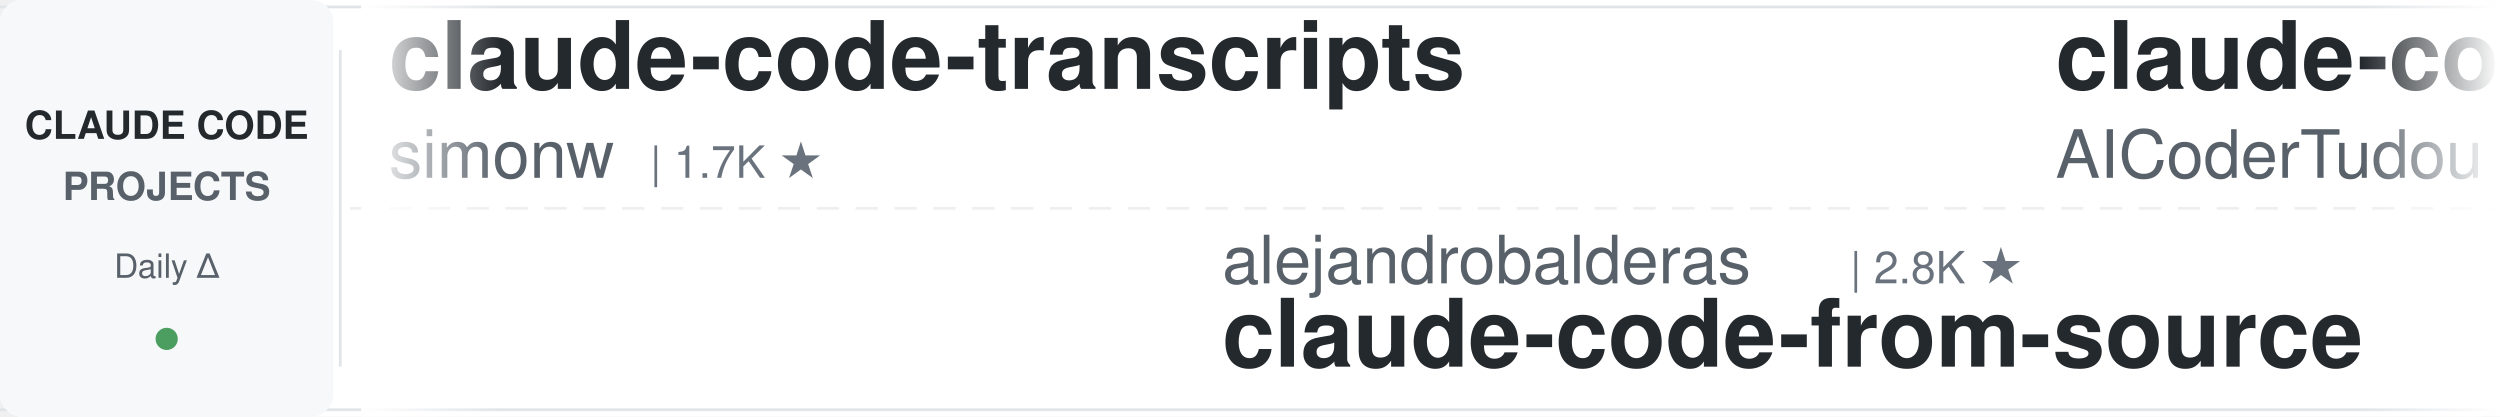
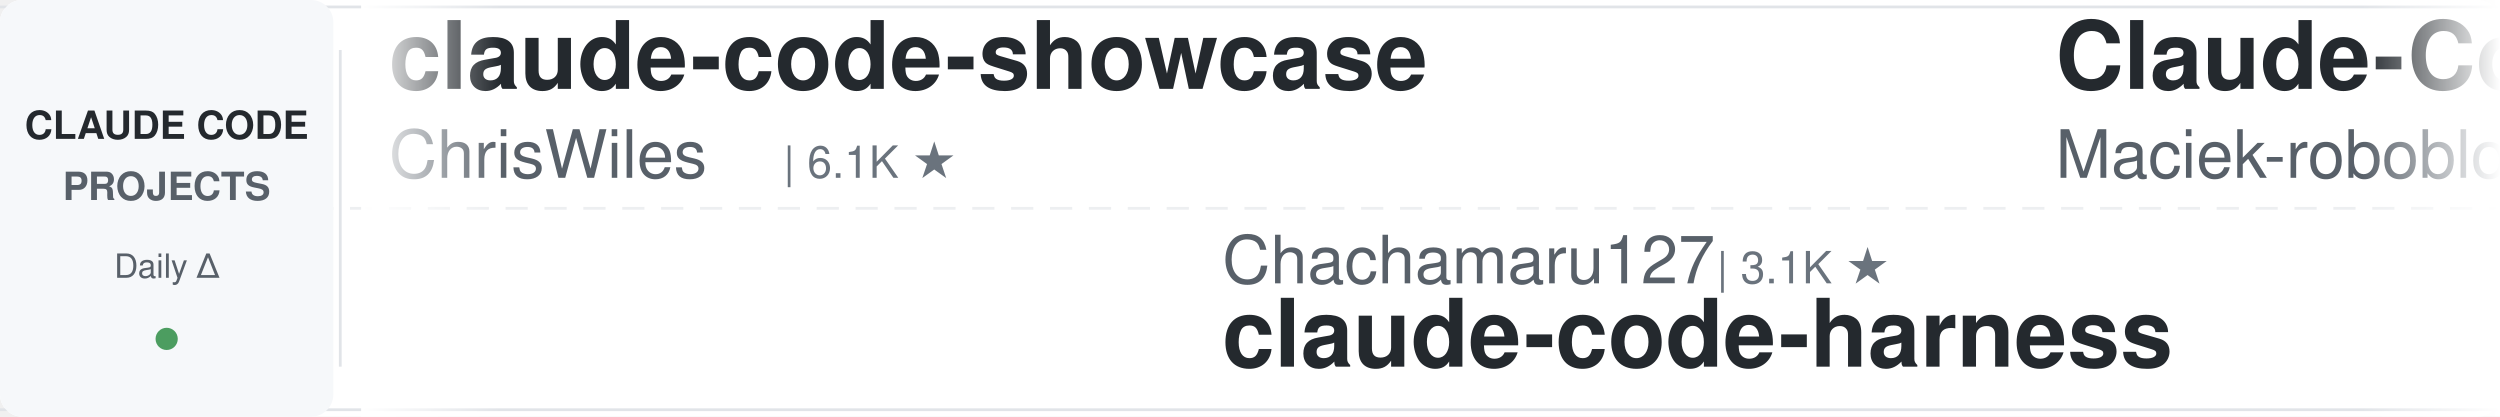
<svg xmlns="http://www.w3.org/2000/svg" width="900" height="150">
  <defs>
    <linearGradient id="leftFade" x1="0%" y1="0%" x2="100%" y2="0%">
      <stop offset="0%" style="stop-color:#ffffff;stop-opacity:1" />
      <stop offset="100%" style="stop-color:#ffffff;stop-opacity:0" />
    </linearGradient>
    <linearGradient id="rightFade" x1="0%" y1="0%" x2="100%" y2="0%">
      <stop offset="0%" style="stop-color:#ffffff;stop-opacity:0" />
      <stop offset="100%" style="stop-color:#ffffff;stop-opacity:1" />
    </linearGradient>
  </defs>
  <rect width="900" height="150" fill="#ffffff" rx="8" />
  <rect x="0" y="2" width="900" height="1" fill="#e1e4e8" />
  <rect x="0" y="147" width="900" height="1" fill="#e1e4e8" />
  <line x1="0" y1="75" x2="900" y2="75" stroke="#e1e4e8" stroke-width="1" stroke-dasharray="8 6" opacity="0.6" />
  <rect x="0" y="0" width="120" height="150" fill="#f6f8fa" rx="8" />
  <text x="60" y="50" font-family="-apple-system, BlinkMacSystemFont, 'Segoe UI', Helvetica, Arial, sans-serif" font-size="14" font-weight="600" fill="#24292e" text-anchor="middle">CLAUDE CODE</text>
  <text x="60" y="72" font-family="-apple-system, BlinkMacSystemFont, 'Segoe UI', Helvetica, Arial, sans-serif" font-size="14" font-weight="600" fill="#586069" text-anchor="middle">PROJECTS</text>
  <text x="60" y="100" font-family="-apple-system, BlinkMacSystemFont, 'Segoe UI', Helvetica, Arial, sans-serif" font-size="12" font-weight="500" fill="#586069" text-anchor="middle">Daily Δ</text>
  <circle cx="60" cy="122" r="4" fill="#22863a" opacity="0.8" />
  <rect x="122" y="18" width="1" height="114" fill="#e1e4e8" />
  <clipPath id="tickerClip">
    <rect x="130" y="0" width="770" height="150" />
  </clipPath>
  <g clip-path="url(#tickerClip)">
    <g id="tickerItems">
      <animateTransform attributeName="transform" attributeType="XML" type="translate" from="0 0" to="-3000 0" dur="54s" repeatCount="indefinite" />
      <g transform="translate(0, 0)">
-         <text x="140" y="32" font-family="-apple-system, BlinkMacSystemFont, 'Segoe UI', Helvetica, Arial, sans-serif" font-size="34" font-weight="600" fill="#24292e">claude-code-transcripts</text>
-         <text x="140" y="64" font-family="-apple-system, BlinkMacSystemFont, 'Segoe UI', Helvetica, Arial, sans-serif" font-size="24" font-weight="400" fill="#586069">simonw</text>
-         <text x="234" y="64" font-family="-apple-system, BlinkMacSystemFont, 'Segoe UI', Helvetica, Arial, sans-serif" font-size="16" font-weight="500" fill="#6a737d">| 1.7K ★</text>
+         <text x="140" y="32" font-family="-apple-system, BlinkMacSystemFont, 'Segoe UI', Helvetica, Arial, sans-serif" font-size="34" font-weight="600" fill="#24292e">claude-code-showcase</text>
+         <text x="140" y="64" font-family="-apple-system, BlinkMacSystemFont, 'Segoe UI', Helvetica, Arial, sans-serif" font-size="24" font-weight="400" fill="#586069">ChrisWiles</text>
+         <text x="282" y="64" font-family="-apple-system, BlinkMacSystemFont, 'Segoe UI', Helvetica, Arial, sans-serif" font-size="16" font-weight="500" fill="#6a737d">| 6.1K ★</text>
      </g>
      <g transform="translate(300, 0)">
-         <text x="140" y="102" font-family="-apple-system, BlinkMacSystemFont, 'Segoe UI', Helvetica, Arial, sans-serif" font-size="24" font-weight="400" fill="#586069">alejandrobalderas</text>
-         <text x="366" y="102" font-family="-apple-system, BlinkMacSystemFont, 'Segoe UI', Helvetica, Arial, sans-serif" font-size="16" font-weight="500" fill="#6a737d">| 2.8K ★</text>
-         <text x="140" y="132" font-family="-apple-system, BlinkMacSystemFont, 'Segoe UI', Helvetica, Arial, sans-serif" font-size="34" font-weight="600" fill="#24292e">claude-code-from-source</text>
+         <text x="140" y="102" font-family="-apple-system, BlinkMacSystemFont, 'Segoe UI', Helvetica, Arial, sans-serif" font-size="24" font-weight="400" fill="#586069">Chachamaru127</text>
+         <text x="318" y="102" font-family="-apple-system, BlinkMacSystemFont, 'Segoe UI', Helvetica, Arial, sans-serif" font-size="16" font-weight="500" fill="#6a737d">| 3.1K ★</text>
+         <text x="140" y="132" font-family="-apple-system, BlinkMacSystemFont, 'Segoe UI', Helvetica, Arial, sans-serif" font-size="34" font-weight="600" fill="#24292e">claude-code-harness</text>
      </g>
      <g transform="translate(600, 0)">
-         <text x="140" y="32" font-family="-apple-system, BlinkMacSystemFont, 'Segoe UI', Helvetica, Arial, sans-serif" font-size="34" font-weight="600" fill="#24292e">claude-code-tudou</text>
-         <text x="140" y="64" font-family="-apple-system, BlinkMacSystemFont, 'Segoe UI', Helvetica, Arial, sans-serif" font-size="24" font-weight="400" fill="#586069">AICoderTudou</text>
-         <text x="306" y="64" font-family="-apple-system, BlinkMacSystemFont, 'Segoe UI', Helvetica, Arial, sans-serif" font-size="16" font-weight="500" fill="#6a737d">| 493 ★</text>
+         <text x="140" y="32" font-family="-apple-system, BlinkMacSystemFont, 'Segoe UI', Helvetica, Arial, sans-serif" font-size="34" font-weight="600" fill="#24292e">Claude-Code-Usage-Monito...</text>
+         <text x="140" y="64" font-family="-apple-system, BlinkMacSystemFont, 'Segoe UI', Helvetica, Arial, sans-serif" font-size="24" font-weight="400" fill="#586069">Maciek-roboblog</text>
+         <text x="342" y="64" font-family="-apple-system, BlinkMacSystemFont, 'Segoe UI', Helvetica, Arial, sans-serif" font-size="16" font-weight="500" fill="#6a737d">| 8.7K ★</text>
      </g>
      <g transform="translate(900, 0)">
-         <text x="140" y="102" font-family="-apple-system, BlinkMacSystemFont, 'Segoe UI', Helvetica, Arial, sans-serif" font-size="24" font-weight="400" fill="#586069">OneRedOak</text>
-         <text x="270" y="102" font-family="-apple-system, BlinkMacSystemFont, 'Segoe UI', Helvetica, Arial, sans-serif" font-size="16" font-weight="500" fill="#6a737d">| 3.9K ★</text>
-         <text x="140" y="132" font-family="-apple-system, BlinkMacSystemFont, 'Segoe UI', Helvetica, Arial, sans-serif" font-size="34" font-weight="600" fill="#24292e">claude-code-workflows</text>
+         <text x="140" y="102" font-family="-apple-system, BlinkMacSystemFont, 'Segoe UI', Helvetica, Arial, sans-serif" font-size="24" font-weight="400" fill="#586069">zebbern</text>
+         <text x="246" y="102" font-family="-apple-system, BlinkMacSystemFont, 'Segoe UI', Helvetica, Arial, sans-serif" font-size="16" font-weight="500" fill="#6a737d">| 4.6K ★</text>
+         <text x="140" y="132" font-family="-apple-system, BlinkMacSystemFont, 'Segoe UI', Helvetica, Arial, sans-serif" font-size="34" font-weight="600" fill="#24292e">claude-code-guide</text>
      </g>
      <g transform="translate(1200, 0)">
-         <text x="140" y="32" font-family="-apple-system, BlinkMacSystemFont, 'Segoe UI', Helvetica, Arial, sans-serif" font-size="34" font-weight="600" fill="#24292e">claude-code-hooks-master...</text>
-         <text x="140" y="64" font-family="-apple-system, BlinkMacSystemFont, 'Segoe UI', Helvetica, Arial, sans-serif" font-size="24" font-weight="400" fill="#586069">disler</text>
-         <text x="234" y="64" font-family="-apple-system, BlinkMacSystemFont, 'Segoe UI', Helvetica, Arial, sans-serif" font-size="16" font-weight="500" fill="#6a737d">| 3.9K ★</text>
+         <text x="140" y="32" font-family="-apple-system, BlinkMacSystemFont, 'Segoe UI', Helvetica, Arial, sans-serif" font-size="34" font-weight="600" fill="#24292e">claude-code-workflows</text>
+         <text x="140" y="64" font-family="-apple-system, BlinkMacSystemFont, 'Segoe UI', Helvetica, Arial, sans-serif" font-size="24" font-weight="400" fill="#586069">OneRedOak</text>
+         <text x="270" y="64" font-family="-apple-system, BlinkMacSystemFont, 'Segoe UI', Helvetica, Arial, sans-serif" font-size="16" font-weight="500" fill="#6a737d">| 3.9K ★</text>
      </g>
      <g transform="translate(1500, 0)">
-         <text x="140" y="102" font-family="-apple-system, BlinkMacSystemFont, 'Segoe UI', Helvetica, Arial, sans-serif" font-size="24" font-weight="400" fill="#586069">kodu-ai</text>
-         <text x="246" y="102" font-family="-apple-system, BlinkMacSystemFont, 'Segoe UI', Helvetica, Arial, sans-serif" font-size="16" font-weight="500" fill="#6a737d">| 5.2K ★</text>
-         <text x="140" y="132" font-family="-apple-system, BlinkMacSystemFont, 'Segoe UI', Helvetica, Arial, sans-serif" font-size="34" font-weight="600" fill="#24292e">claude-coder</text>
+         <text x="140" y="102" font-family="-apple-system, BlinkMacSystemFont, 'Segoe UI', Helvetica, Arial, sans-serif" font-size="24" font-weight="400" fill="#586069">WorldFlowAI</text>
+         <text x="294" y="102" font-family="-apple-system, BlinkMacSystemFont, 'Segoe UI', Helvetica, Arial, sans-serif" font-size="16" font-weight="500" fill="#6a737d">| 3.0K ★</text>
+         <text x="140" y="132" font-family="-apple-system, BlinkMacSystemFont, 'Segoe UI', Helvetica, Arial, sans-serif" font-size="34" font-weight="600" fill="#24292e">everything-claude-code</text>
      </g>
      <g transform="translate(1800, 0)">
-         <text x="140" y="32" font-family="-apple-system, BlinkMacSystemFont, 'Segoe UI', Helvetica, Arial, sans-serif" font-size="34" font-weight="600" fill="#24292e">claude-code-reverse</text>
-         <text x="140" y="64" font-family="-apple-system, BlinkMacSystemFont, 'Segoe UI', Helvetica, Arial, sans-serif" font-size="24" font-weight="400" fill="#586069">Yuyz0112</text>
-         <text x="258" y="64" font-family="-apple-system, BlinkMacSystemFont, 'Segoe UI', Helvetica, Arial, sans-serif" font-size="16" font-weight="500" fill="#6a737d">| 2.4K ★</text>
+         <text x="140" y="32" font-family="-apple-system, BlinkMacSystemFont, 'Segoe UI', Helvetica, Arial, sans-serif" font-size="34" font-weight="600" fill="#24292e">ECC</text>
+         <text x="140" y="64" font-family="-apple-system, BlinkMacSystemFont, 'Segoe UI', Helvetica, Arial, sans-serif" font-size="24" font-weight="400" fill="#586069">affaan-m</text>
+         <text x="258" y="64" font-family="-apple-system, BlinkMacSystemFont, 'Segoe UI', Helvetica, Arial, sans-serif" font-size="16" font-weight="500" fill="#6a737d">| 259.1K ★</text>
      </g>
      <g transform="translate(2100, 0)">
-         <text x="140" y="102" font-family="-apple-system, BlinkMacSystemFont, 'Segoe UI', Helvetica, Arial, sans-serif" font-size="24" font-weight="400" fill="#586069">darcyegb</text>
-         <text x="258" y="102" font-family="-apple-system, BlinkMacSystemFont, 'Segoe UI', Helvetica, Arial, sans-serif" font-size="16" font-weight="500" fill="#6a737d">| 763 ★</text>
-         <text x="140" y="132" font-family="-apple-system, BlinkMacSystemFont, 'Segoe UI', Helvetica, Arial, sans-serif" font-size="34" font-weight="600" fill="#24292e">ClaudeCodeAgents</text>
+         <text x="140" y="102" font-family="-apple-system, BlinkMacSystemFont, 'Segoe UI', Helvetica, Arial, sans-serif" font-size="24" font-weight="400" fill="#586069">Cranot</text>
+         <text x="234" y="102" font-family="-apple-system, BlinkMacSystemFont, 'Segoe UI', Helvetica, Arial, sans-serif" font-size="16" font-weight="500" fill="#6a737d">| 2.9K ★</text>
+         <text x="140" y="132" font-family="-apple-system, BlinkMacSystemFont, 'Segoe UI', Helvetica, Arial, sans-serif" font-size="34" font-weight="600" fill="#24292e">claude-code-guide</text>
      </g>
      <g transform="translate(2400, 0)">
-         <text x="140" y="32" font-family="-apple-system, BlinkMacSystemFont, 'Segoe UI', Helvetica, Arial, sans-serif" font-size="34" font-weight="600" fill="#24292e">claude_code_src</text>
-         <text x="140" y="64" font-family="-apple-system, BlinkMacSystemFont, 'Segoe UI', Helvetica, Arial, sans-serif" font-size="24" font-weight="400" fill="#586069">ponponon</text>
-         <text x="258" y="64" font-family="-apple-system, BlinkMacSystemFont, 'Segoe UI', Helvetica, Arial, sans-serif" font-size="16" font-weight="500" fill="#6a737d">| 2.3K ★</text>
+         <text x="140" y="32" font-family="-apple-system, BlinkMacSystemFont, 'Segoe UI', Helvetica, Arial, sans-serif" font-size="34" font-weight="600" fill="#24292e">awesome-claude-code-plug...</text>
+         <text x="140" y="64" font-family="-apple-system, BlinkMacSystemFont, 'Segoe UI', Helvetica, Arial, sans-serif" font-size="24" font-weight="400" fill="#586069">ccplugins</text>
+         <text x="270" y="64" font-family="-apple-system, BlinkMacSystemFont, 'Segoe UI', Helvetica, Arial, sans-serif" font-size="16" font-weight="500" fill="#6a737d">| 939 ★</text>
      </g>
      <g transform="translate(2700, 0)">
-         <text x="140" y="102" font-family="-apple-system, BlinkMacSystemFont, 'Segoe UI', Helvetica, Arial, sans-serif" font-size="24" font-weight="400" fill="#586069">feiskyer</text>
-         <text x="258" y="102" font-family="-apple-system, BlinkMacSystemFont, 'Segoe UI', Helvetica, Arial, sans-serif" font-size="16" font-weight="500" fill="#6a737d">| 1.7K ★</text>
-         <text x="140" y="132" font-family="-apple-system, BlinkMacSystemFont, 'Segoe UI', Helvetica, Arial, sans-serif" font-size="34" font-weight="600" fill="#24292e">claude-code-settings</text>
+         <text x="140" y="102" font-family="-apple-system, BlinkMacSystemFont, 'Segoe UI', Helvetica, Arial, sans-serif" font-size="24" font-weight="400" fill="#586069">centminmod</text>
+         <text x="282" y="102" font-family="-apple-system, BlinkMacSystemFont, 'Segoe UI', Helvetica, Arial, sans-serif" font-size="16" font-weight="500" fill="#6a737d">| 2.6K ★</text>
+         <text x="140" y="132" font-family="-apple-system, BlinkMacSystemFont, 'Segoe UI', Helvetica, Arial, sans-serif" font-size="34" font-weight="600" fill="#24292e">my-claude-code-setup</text>
      </g>
      <g transform="translate(3000, 0)">
-         <text x="140" y="32" font-family="-apple-system, BlinkMacSystemFont, 'Segoe UI', Helvetica, Arial, sans-serif" font-size="34" font-weight="600" fill="#24292e">claude-code-transcripts</text>
-         <text x="140" y="64" font-family="-apple-system, BlinkMacSystemFont, 'Segoe UI', Helvetica, Arial, sans-serif" font-size="24" font-weight="400" fill="#586069">simonw</text>
-         <text x="234" y="64" font-family="-apple-system, BlinkMacSystemFont, 'Segoe UI', Helvetica, Arial, sans-serif" font-size="16" font-weight="500" fill="#6a737d">| 1.7K ★</text>
+         <text x="140" y="32" font-family="-apple-system, BlinkMacSystemFont, 'Segoe UI', Helvetica, Arial, sans-serif" font-size="34" font-weight="600" fill="#24292e">claude-code-showcase</text>
+         <text x="140" y="64" font-family="-apple-system, BlinkMacSystemFont, 'Segoe UI', Helvetica, Arial, sans-serif" font-size="24" font-weight="400" fill="#586069">ChrisWiles</text>
+         <text x="282" y="64" font-family="-apple-system, BlinkMacSystemFont, 'Segoe UI', Helvetica, Arial, sans-serif" font-size="16" font-weight="500" fill="#6a737d">| 6.1K ★</text>
      </g>
      <g transform="translate(3300, 0)">
-         <text x="140" y="102" font-family="-apple-system, BlinkMacSystemFont, 'Segoe UI', Helvetica, Arial, sans-serif" font-size="24" font-weight="400" fill="#586069">alejandrobalderas</text>
-         <text x="366" y="102" font-family="-apple-system, BlinkMacSystemFont, 'Segoe UI', Helvetica, Arial, sans-serif" font-size="16" font-weight="500" fill="#6a737d">| 2.8K ★</text>
-         <text x="140" y="132" font-family="-apple-system, BlinkMacSystemFont, 'Segoe UI', Helvetica, Arial, sans-serif" font-size="34" font-weight="600" fill="#24292e">claude-code-from-source</text>
+         <text x="140" y="102" font-family="-apple-system, BlinkMacSystemFont, 'Segoe UI', Helvetica, Arial, sans-serif" font-size="24" font-weight="400" fill="#586069">Chachamaru127</text>
+         <text x="318" y="102" font-family="-apple-system, BlinkMacSystemFont, 'Segoe UI', Helvetica, Arial, sans-serif" font-size="16" font-weight="500" fill="#6a737d">| 3.1K ★</text>
+         <text x="140" y="132" font-family="-apple-system, BlinkMacSystemFont, 'Segoe UI', Helvetica, Arial, sans-serif" font-size="34" font-weight="600" fill="#24292e">claude-code-harness</text>
      </g>
      <g transform="translate(3600, 0)">
-         <text x="140" y="32" font-family="-apple-system, BlinkMacSystemFont, 'Segoe UI', Helvetica, Arial, sans-serif" font-size="34" font-weight="600" fill="#24292e">claude-code-tudou</text>
-         <text x="140" y="64" font-family="-apple-system, BlinkMacSystemFont, 'Segoe UI', Helvetica, Arial, sans-serif" font-size="24" font-weight="400" fill="#586069">AICoderTudou</text>
-         <text x="306" y="64" font-family="-apple-system, BlinkMacSystemFont, 'Segoe UI', Helvetica, Arial, sans-serif" font-size="16" font-weight="500" fill="#6a737d">| 493 ★</text>
+         <text x="140" y="32" font-family="-apple-system, BlinkMacSystemFont, 'Segoe UI', Helvetica, Arial, sans-serif" font-size="34" font-weight="600" fill="#24292e">Claude-Code-Usage-Monito...</text>
+         <text x="140" y="64" font-family="-apple-system, BlinkMacSystemFont, 'Segoe UI', Helvetica, Arial, sans-serif" font-size="24" font-weight="400" fill="#586069">Maciek-roboblog</text>
+         <text x="342" y="64" font-family="-apple-system, BlinkMacSystemFont, 'Segoe UI', Helvetica, Arial, sans-serif" font-size="16" font-weight="500" fill="#6a737d">| 8.7K ★</text>
      </g>
      <g transform="translate(3900, 0)">
-         <text x="140" y="102" font-family="-apple-system, BlinkMacSystemFont, 'Segoe UI', Helvetica, Arial, sans-serif" font-size="24" font-weight="400" fill="#586069">OneRedOak</text>
-         <text x="270" y="102" font-family="-apple-system, BlinkMacSystemFont, 'Segoe UI', Helvetica, Arial, sans-serif" font-size="16" font-weight="500" fill="#6a737d">| 3.9K ★</text>
-         <text x="140" y="132" font-family="-apple-system, BlinkMacSystemFont, 'Segoe UI', Helvetica, Arial, sans-serif" font-size="34" font-weight="600" fill="#24292e">claude-code-workflows</text>
+         <text x="140" y="102" font-family="-apple-system, BlinkMacSystemFont, 'Segoe UI', Helvetica, Arial, sans-serif" font-size="24" font-weight="400" fill="#586069">zebbern</text>
+         <text x="246" y="102" font-family="-apple-system, BlinkMacSystemFont, 'Segoe UI', Helvetica, Arial, sans-serif" font-size="16" font-weight="500" fill="#6a737d">| 4.6K ★</text>
+         <text x="140" y="132" font-family="-apple-system, BlinkMacSystemFont, 'Segoe UI', Helvetica, Arial, sans-serif" font-size="34" font-weight="600" fill="#24292e">claude-code-guide</text>
      </g>
    </g>
  </g>
  <rect x="130" y="0" width="50" height="150" fill="url(#leftFade)" />
  <rect x="850" y="0" width="50" height="150" fill="url(#rightFade)" />
</svg>
